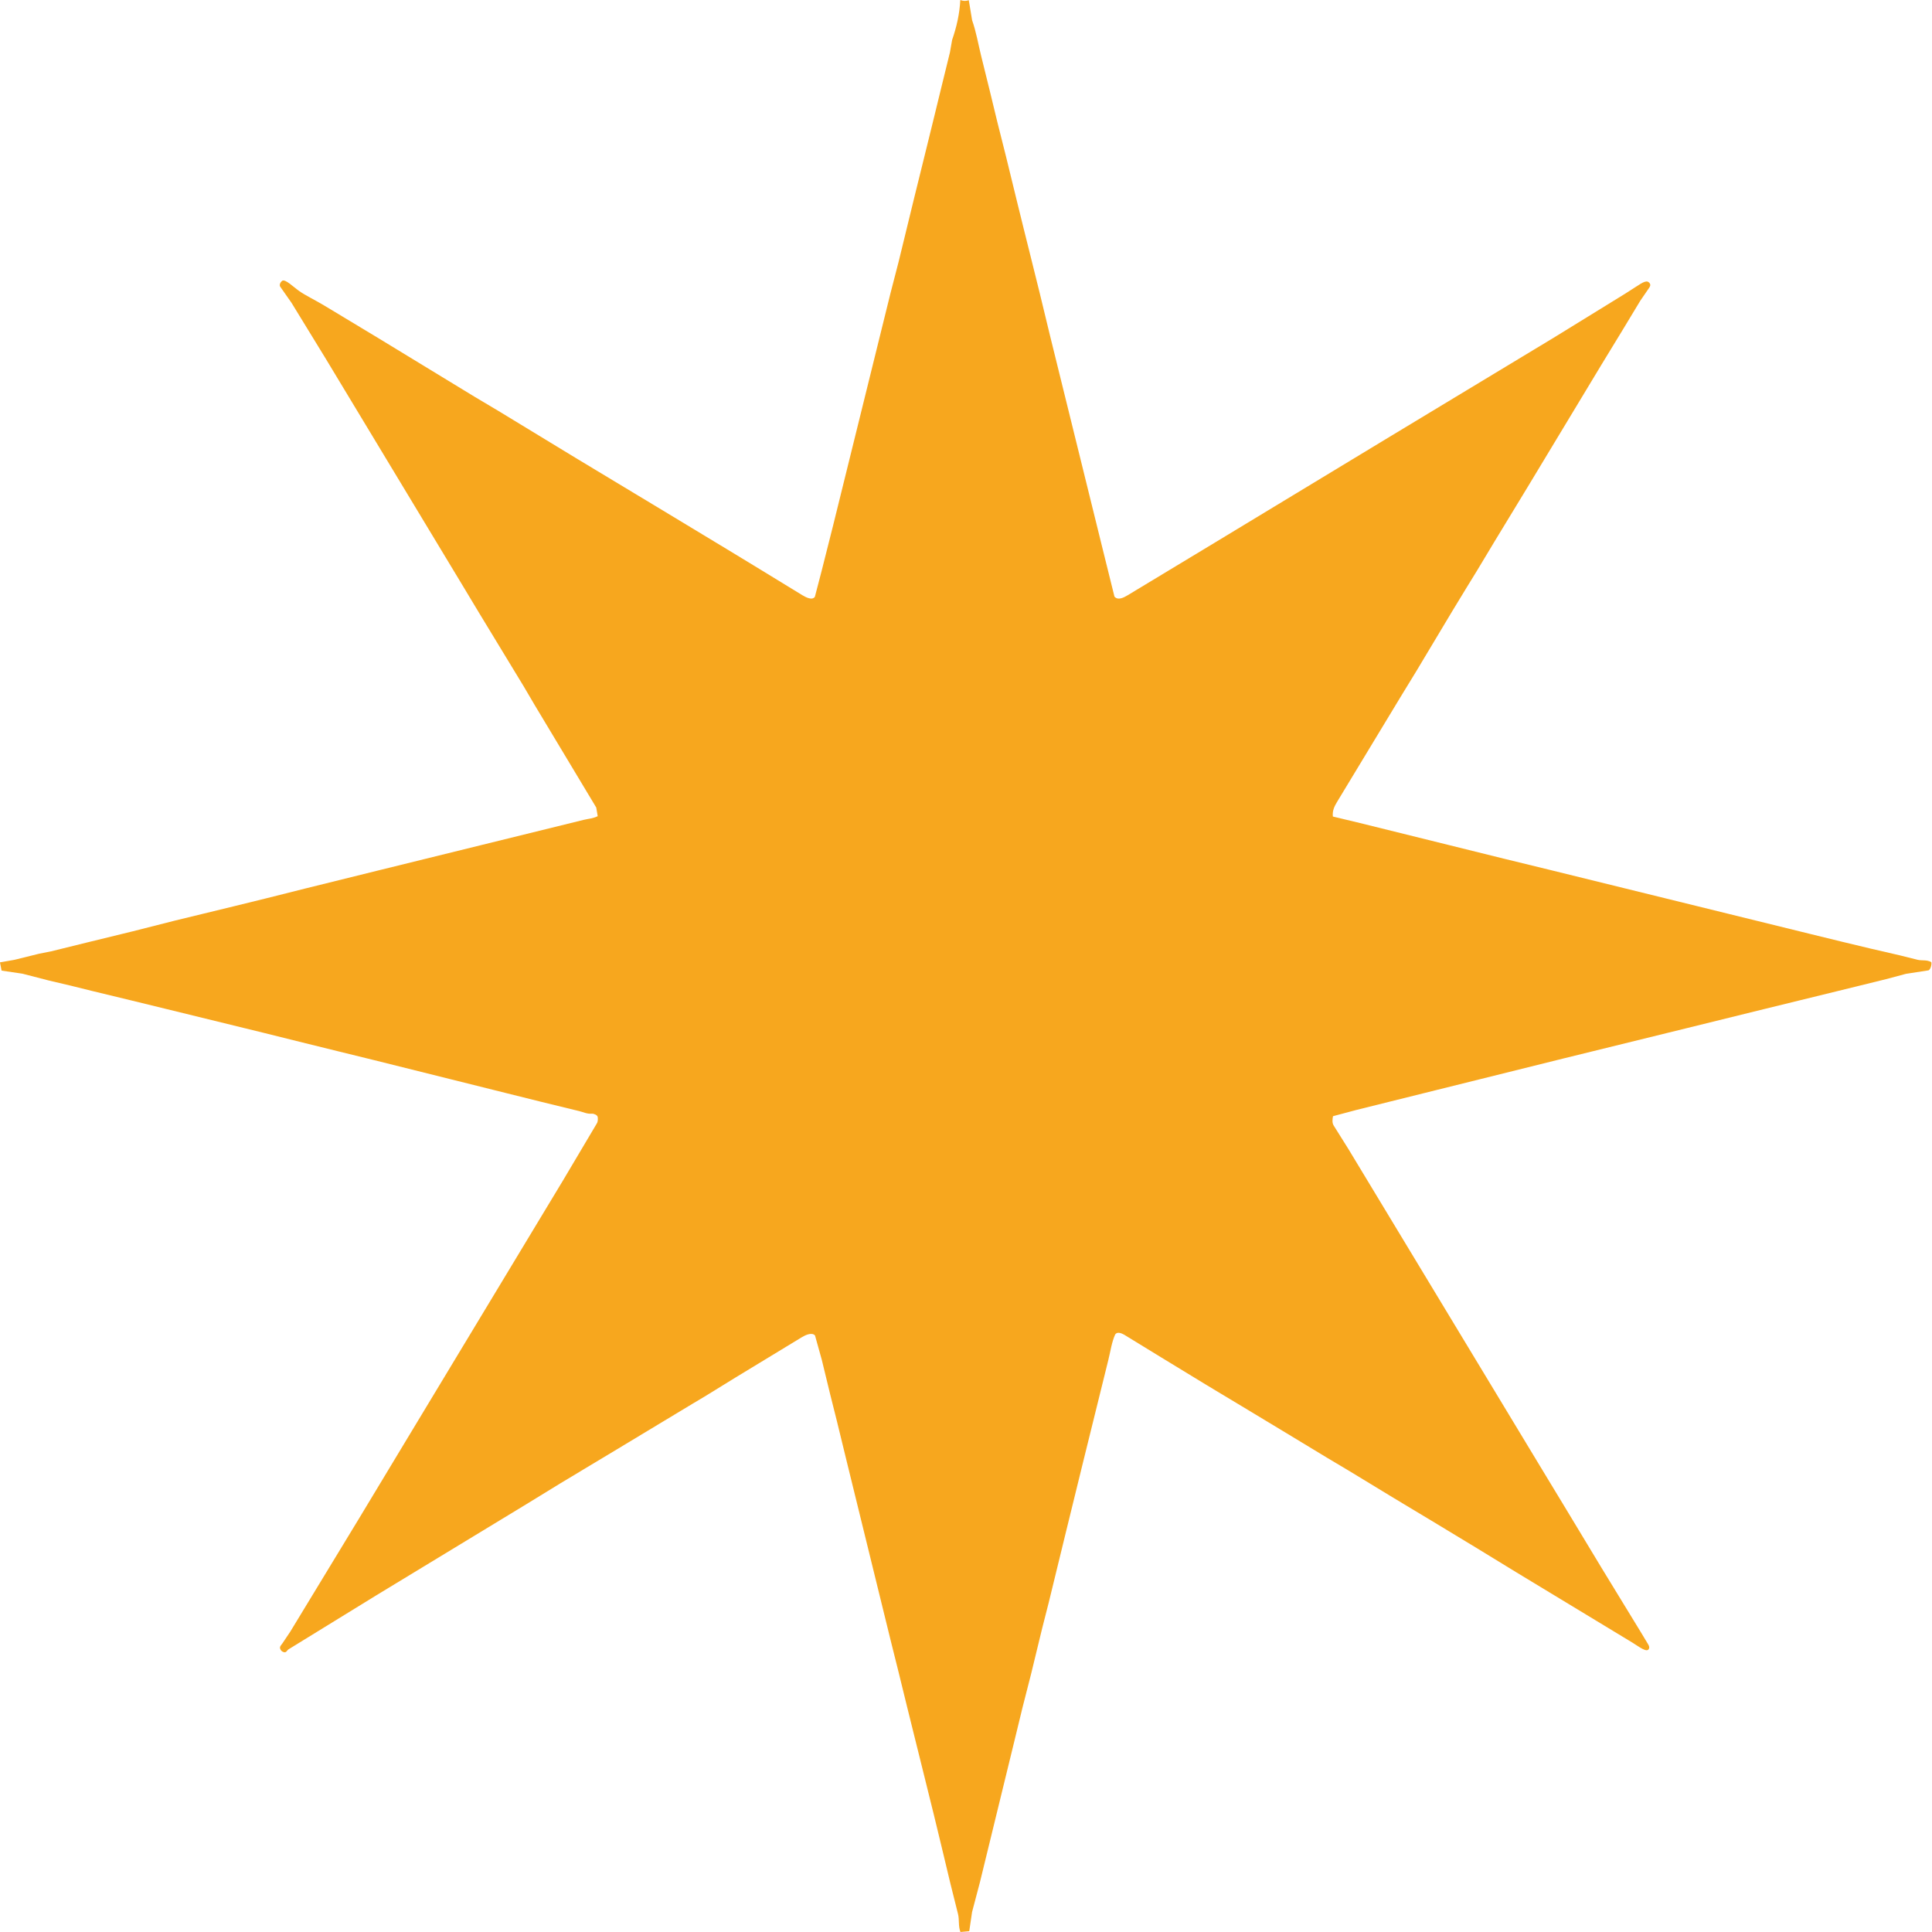
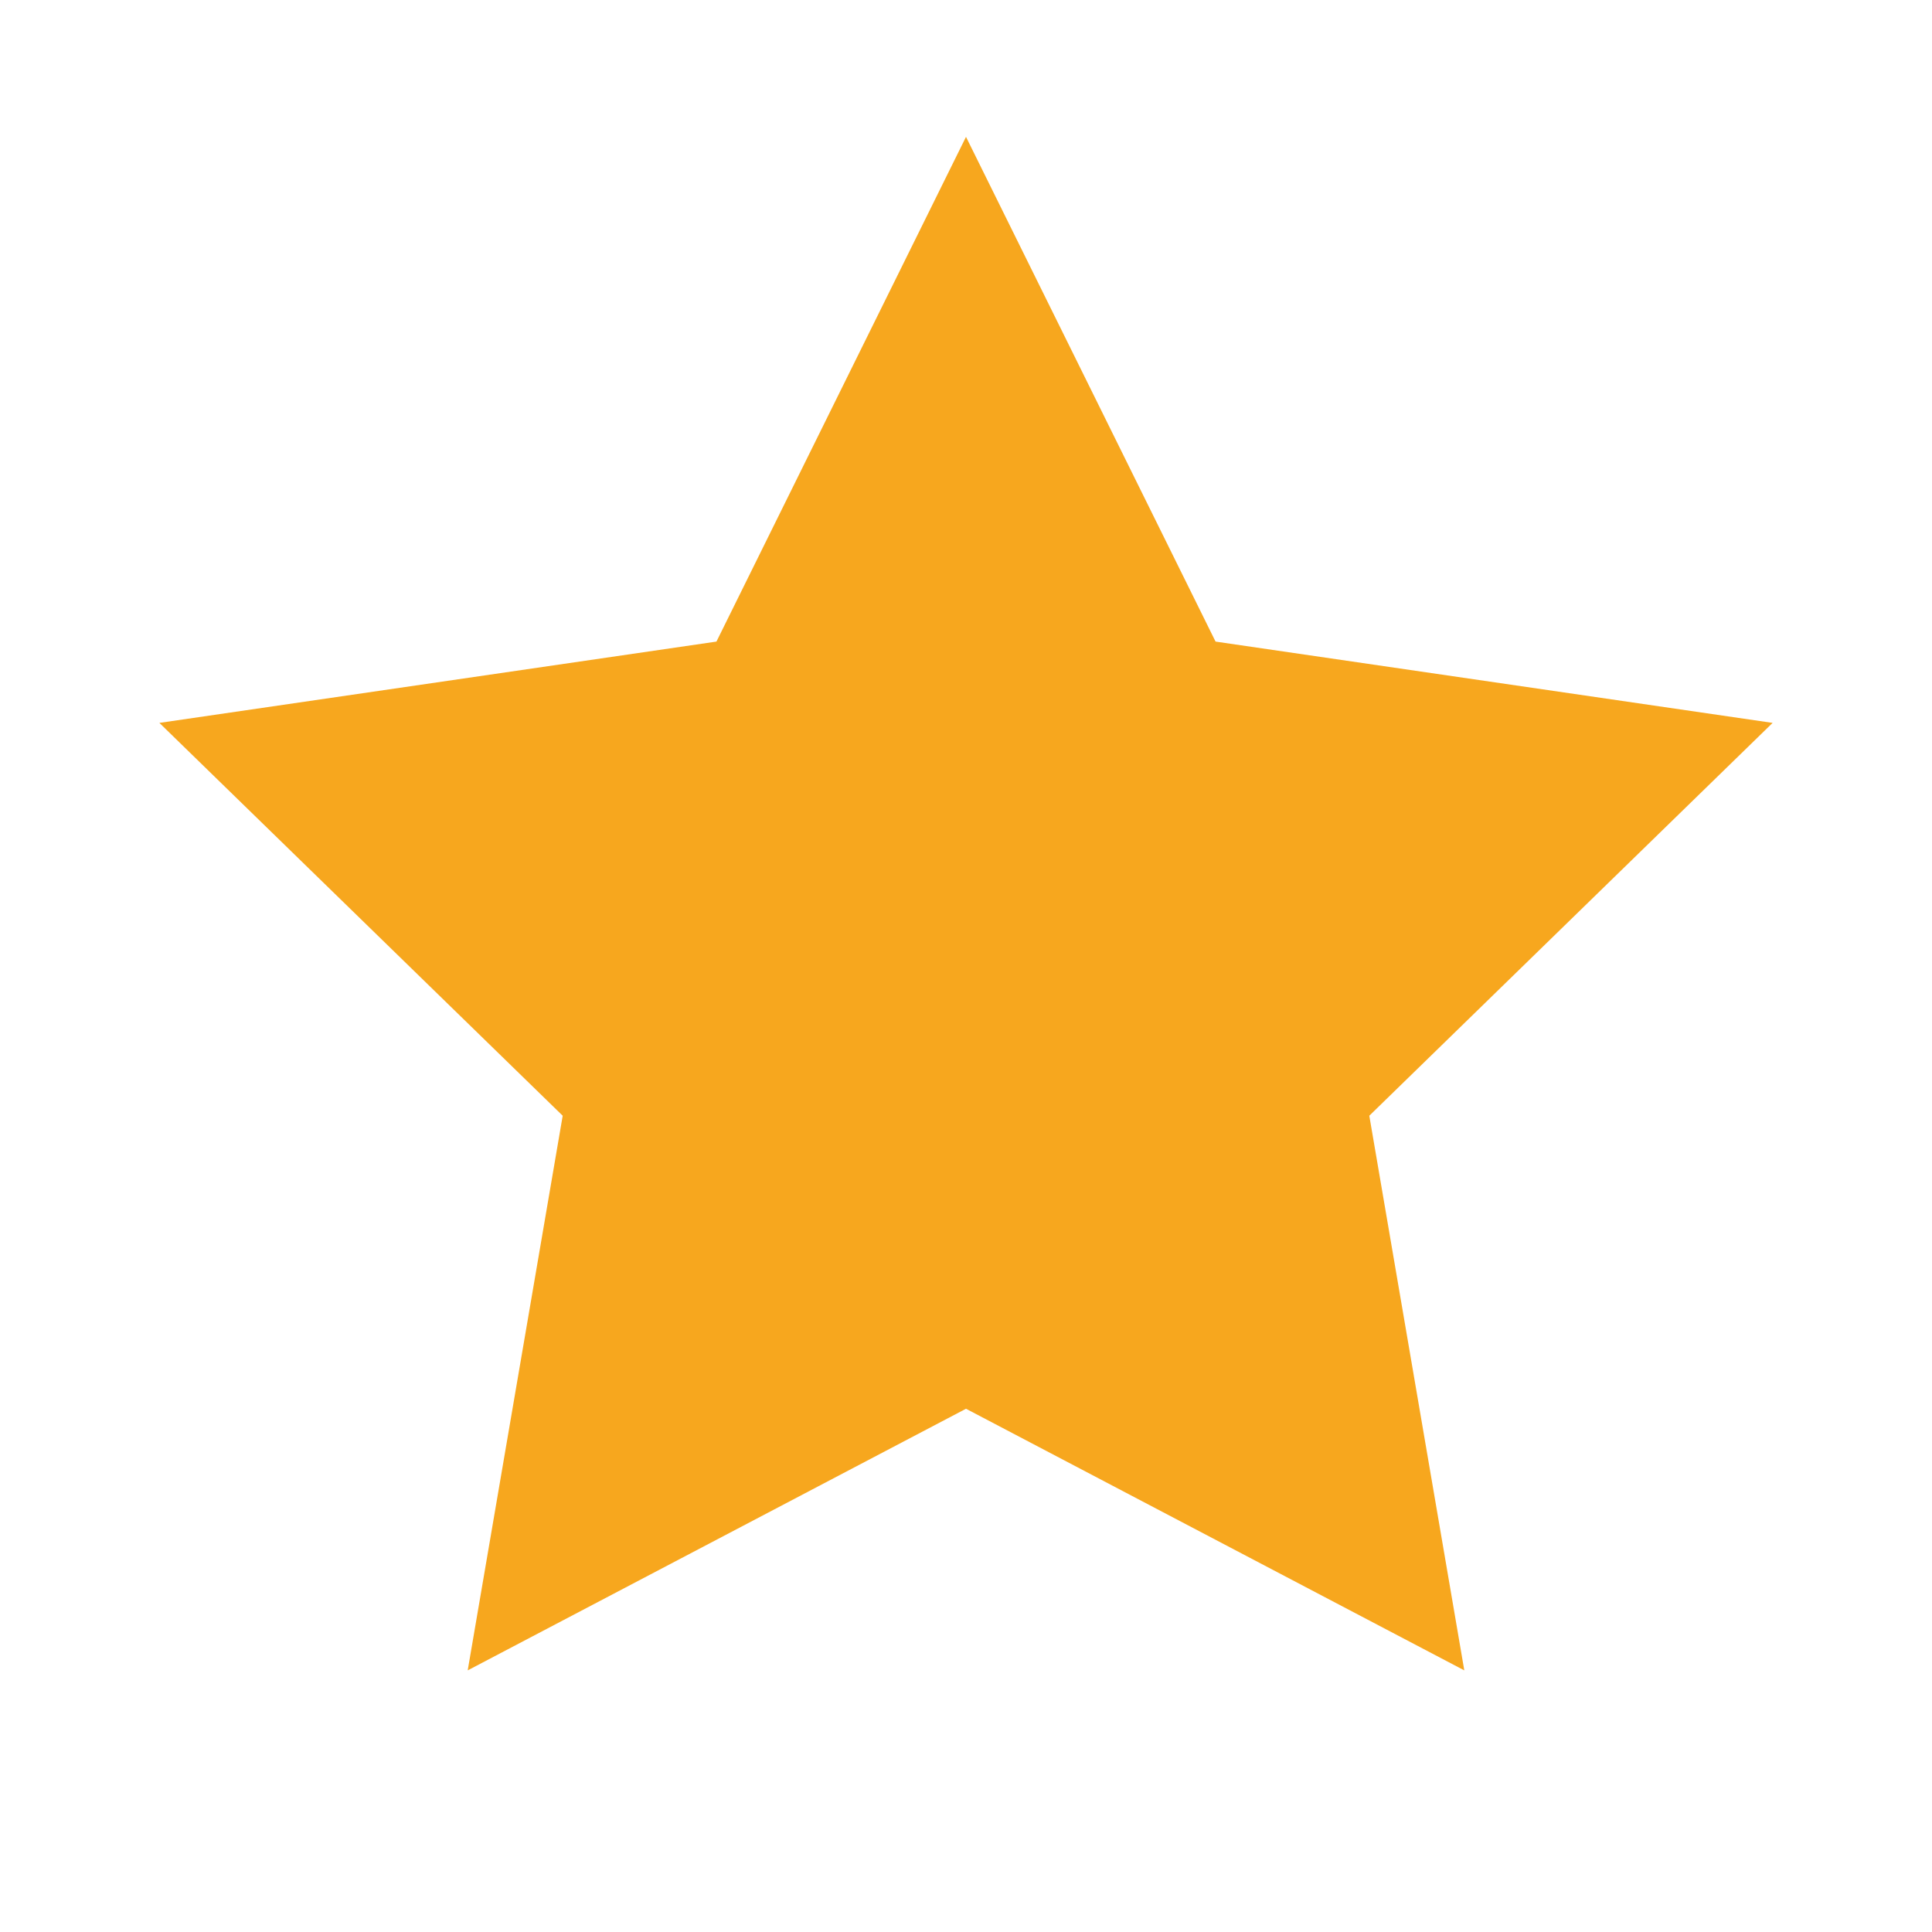
- <svg xmlns="http://www.w3.org/2000/svg" id="Layer_2" data-name="Layer 2" viewBox="0 0 1017.42 1017.7">
-   <defs>
-     <style>
-       .cls-1 {
-         fill: #f7a71e;
-       }
-     </style>
-   </defs>
-   <g id="Layer_1-2" data-name="Layer 1">
-     <path class="cls-1" d="M491.55,954.48l-4.5-18.19-4.63-18.65-4.44-17.89-4.58-18.68-4.24-16.98-22.89-93.25-5.44-22.31-3.6-14.36-4.34-17.87-3.58-12.84c-1.67-1.79-5.02-.23-6.93.93l-35.06,21.3-15.23,9.39-7.16,4.28-40,24.12-29.6,17.79-18.21,11.17-78.7,47.79-46.4,28.55c-.92.57-1.12,1.86-2.46,1.53-.92-.23-1.53-.76-1.91-1.63-.57-1.31.51-2.12,1.09-2.98l4.15-6.19,36.04-59.31,28.01-46.45,79.6-131.89,17.91-30.19c.55-.93.56-2.61.35-3.44s-1.9-1.68-3.08-1.58c-2.49.2-4.34-.81-6.52-1.34l-20.62-5.04-18.38-4.58-28.8-7.19-40.2-10.03-18.31-4.5-21.19-5.23-18.8-4.68-51.37-12.58-18.88-4.61-20.25-4.9-11.13-2.76-11.68-2.75-13.76-3.56-11-1.62-.85-4.35,7.66-1.34,12.87-3.19,6.49-1.29,18.43-4.55,24.53-5.99,22.45-5.7,14.49-3.52,16.46-4,17.28-4.25,20.21-5.08,37.42-9.26,54.84-13.51,54.3-13.37c2.59-.64,4.85-.67,7.44-1.95l-.77-4.55-32.37-53.89-5.84-9.94-23.3-38.36-9.08-15.1-71.9-119.14-18.03-29.44-5.93-8.46c-.74-1.05.28-2.64.99-3.13,1.62-1.12,6,3.31,9.1,5.47,3.3,2.3,8.33,4.7,13,7.51l8.61,5.18,20.27,12.22,50.6,30.82,12.44,7.4,40.67,24.74,46.01,27.73,33.24,20.09,16.1,9.78,23.9,14.61c1.7,1.04,5.28,3.01,6.69.88l3.54-13.57,6.06-23.99,30.25-122.44,4.24-16.4,8.3-34.05,5.22-21.15,4.55-18.48,4.56-18.69,4.41-17.95,1.16-6.6c2.38-6.91,3.92-13.63,4.31-21.01,1.76.62,3.02.57,4.47.09l1.75,10.56c2.2,6.26,3.17,12.34,4.74,18.69l4.65,18.82,3.95,16.31,4.47,17.76,5.79,23.71,3.67,14.89,3.95,15.83,4.51,18.18,5.29,21.87,27.73,112.39,6.23,25.14c1.86,2.2,5.05.44,6.93-.69l45.66-27.57,89.98-54.47,43.01-25.98,45.64-27.56,37.79-23.28,5.95-3.82c3.3-2.12,5.71-3.81,7.1-1.48.42.7.13,1.44-.41,2.22l-4.65,6.77-9.54,15.79-11.13,18.25-38.75,64.22-17.26,28.4-9.22,15.34-5.49,8.94-7.74,12.72-18.83,31.44-8.25,13.49-33.61,55.56c-1.46,2.41-2.45,4.67-2.13,7.57l14.24,3.41,75.78,18.77,23.78,5.8,137.94,33.94,15.98,3.91,15.41,3.7,15.57,3.6,9.25,2.31c2.39.6,4.82-.13,7.27,1.24.32,1.02-.24,3.64-1.4,4.33l-12.02,1.86-10.34,2.77-15.4,3.8-50.96,12.49-38.89,9.59-65.07,16-66.78,16.6-41.78,10.39-12.5,3.33c-.32,1.5-.53,3.52.3,4.84l7.91,12.63,100.66,166.57,12.95,21.38,3.85,6.37,15.81,26.19,21.14,34.6,3.41,5.68c.36.6.65,1.3.49,1.95-.76,3-5.35-.81-8.74-2.86l-61.17-37.05-21.25-13-23.87-14.45-19.49-11.71-23.47-14.27-11.69-6.96-21.65-13.11-23.19-13.99-18.43-11.08-24.14-14.71-17.97-11.01c-1.41-.86-4.65-3.15-6.21-1.03-1.8,3.97-2.44,8.73-3.57,13.29l-13.53,54.74-9.22,37.59-8.68,35.6-3.43,13.46-5.85,24.1-4.53,17.74-4.46,18.36-8.92,36.55-9.05,37.1-4.14,15.69-1.49,10.11-4.64.43c-1.22-3.21-.5-6.35-1.27-9.46l-4.07-16.29-4.43-18.51-4.59-18.97Z" />
-   </g>
+ <svg xmlns="http://www.w3.org/2000/svg" viewBox="0 0 24 24">
+   <path fill="#f7a71e" d="M12 1.7l3.1 6.27 6.92 1.01-5.01 4.88 1.18 6.89L12 17.5l-6.19 3.25 1.18-6.89-5.01-4.88 6.92-1.01z" />
</svg>
